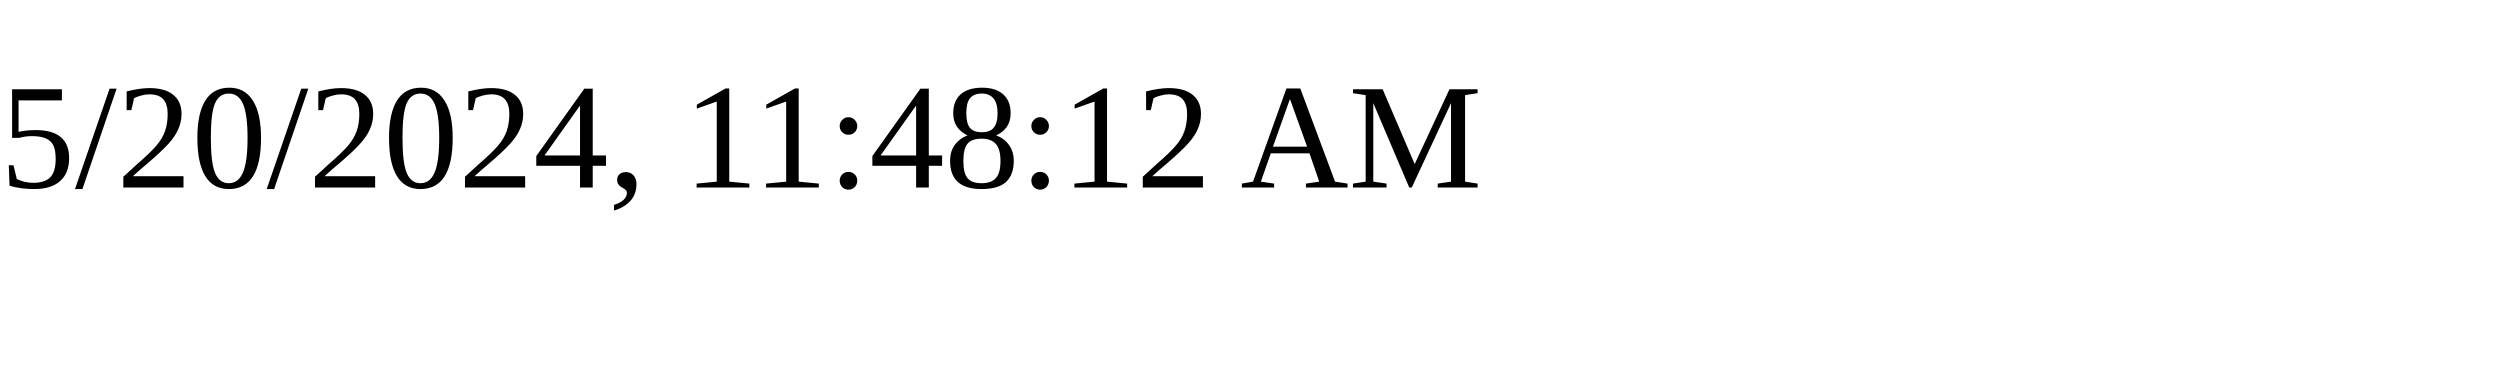
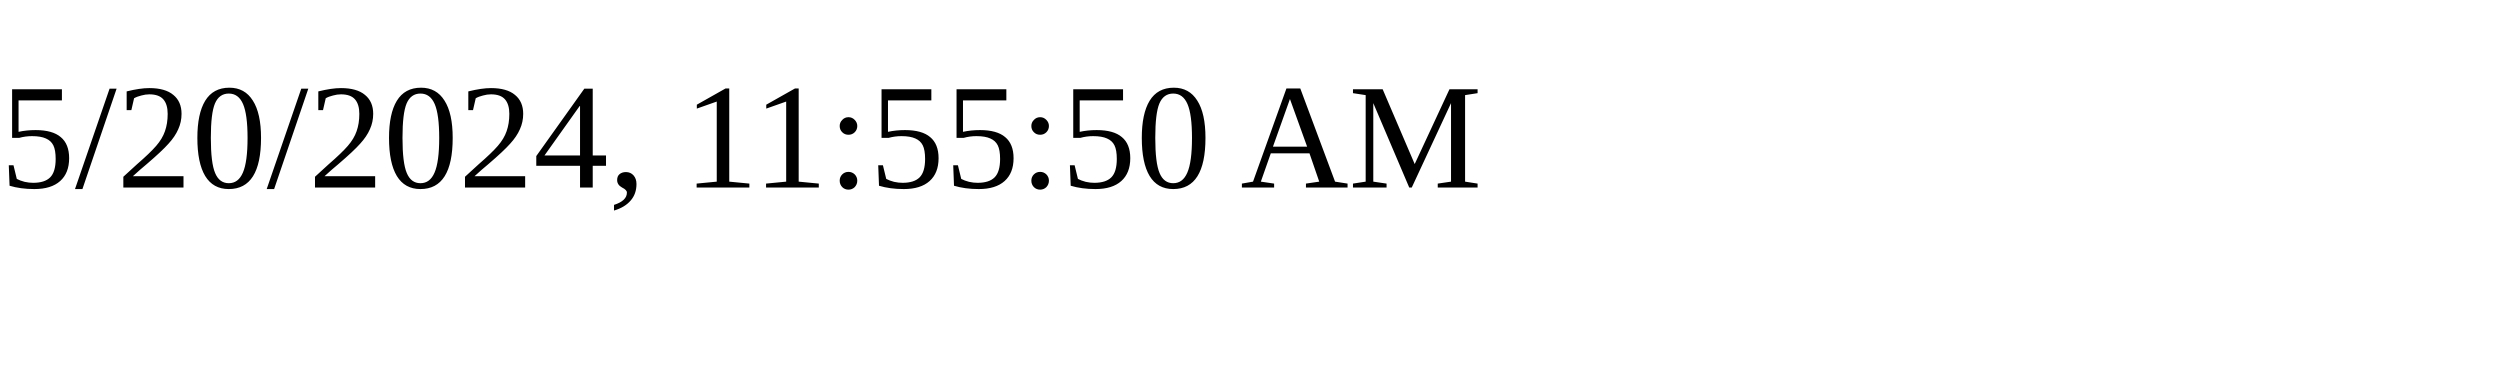
<svg xmlns="http://www.w3.org/2000/svg" height="30" width="200">
-   <text x="0" y="15">5/20/2024, 11:48:12 AM</text>
+   <text x="0" y="15">5/20/2024, 11:55:50 AM</text>
</svg>
